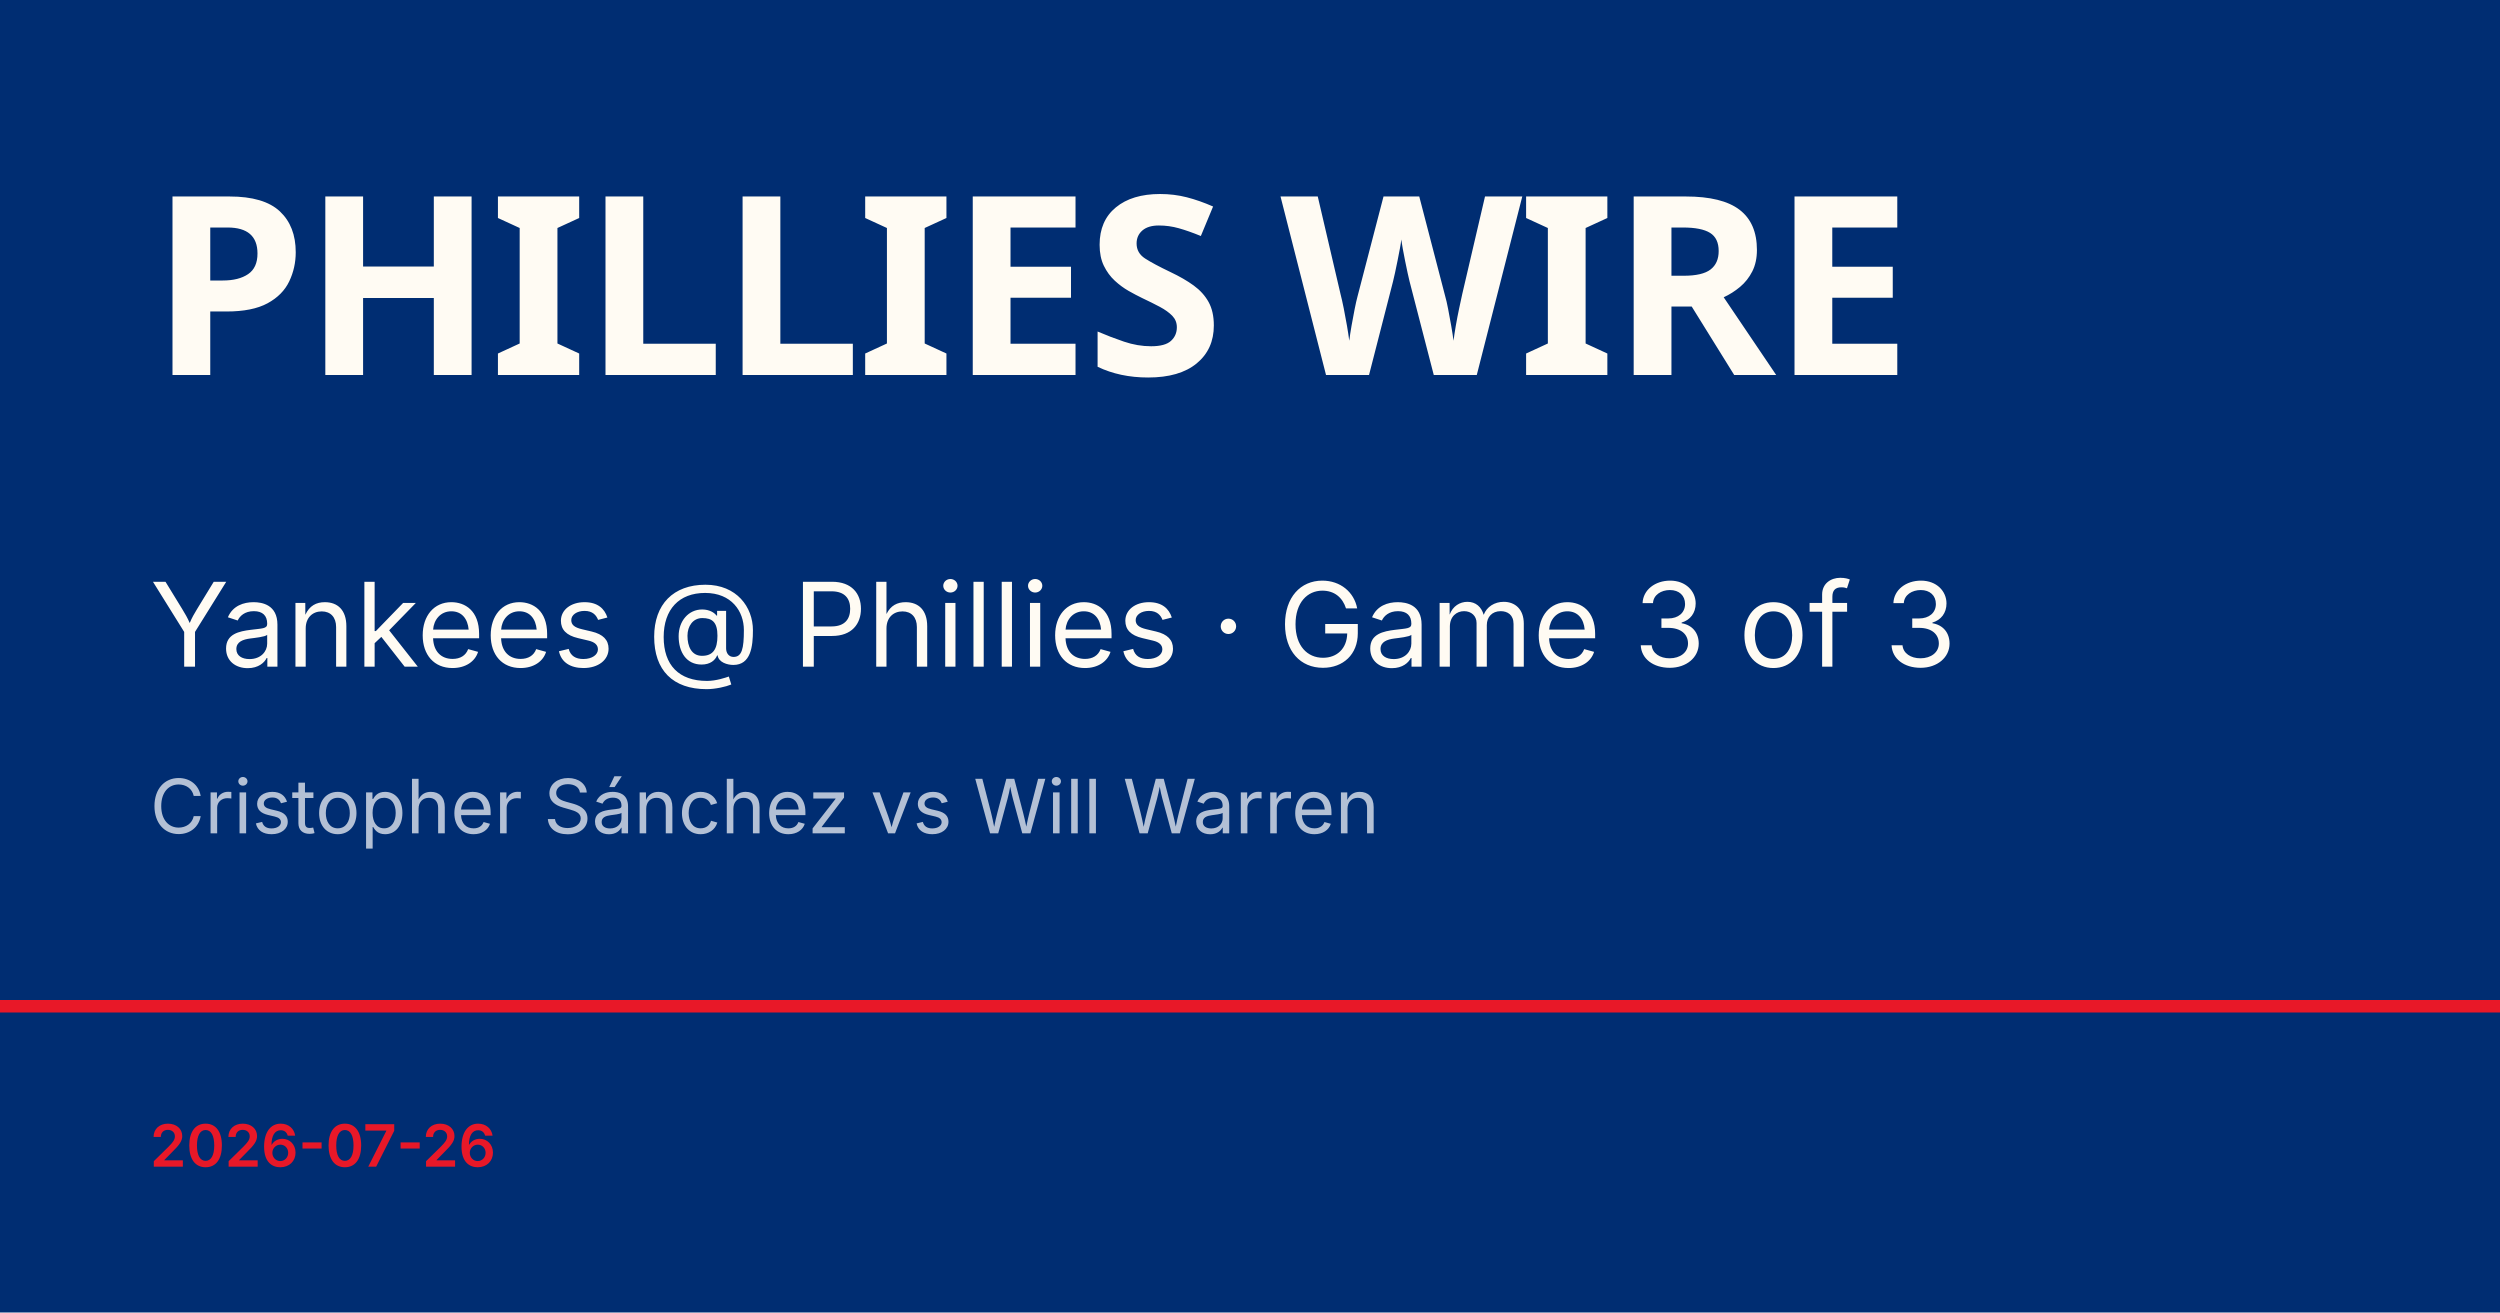
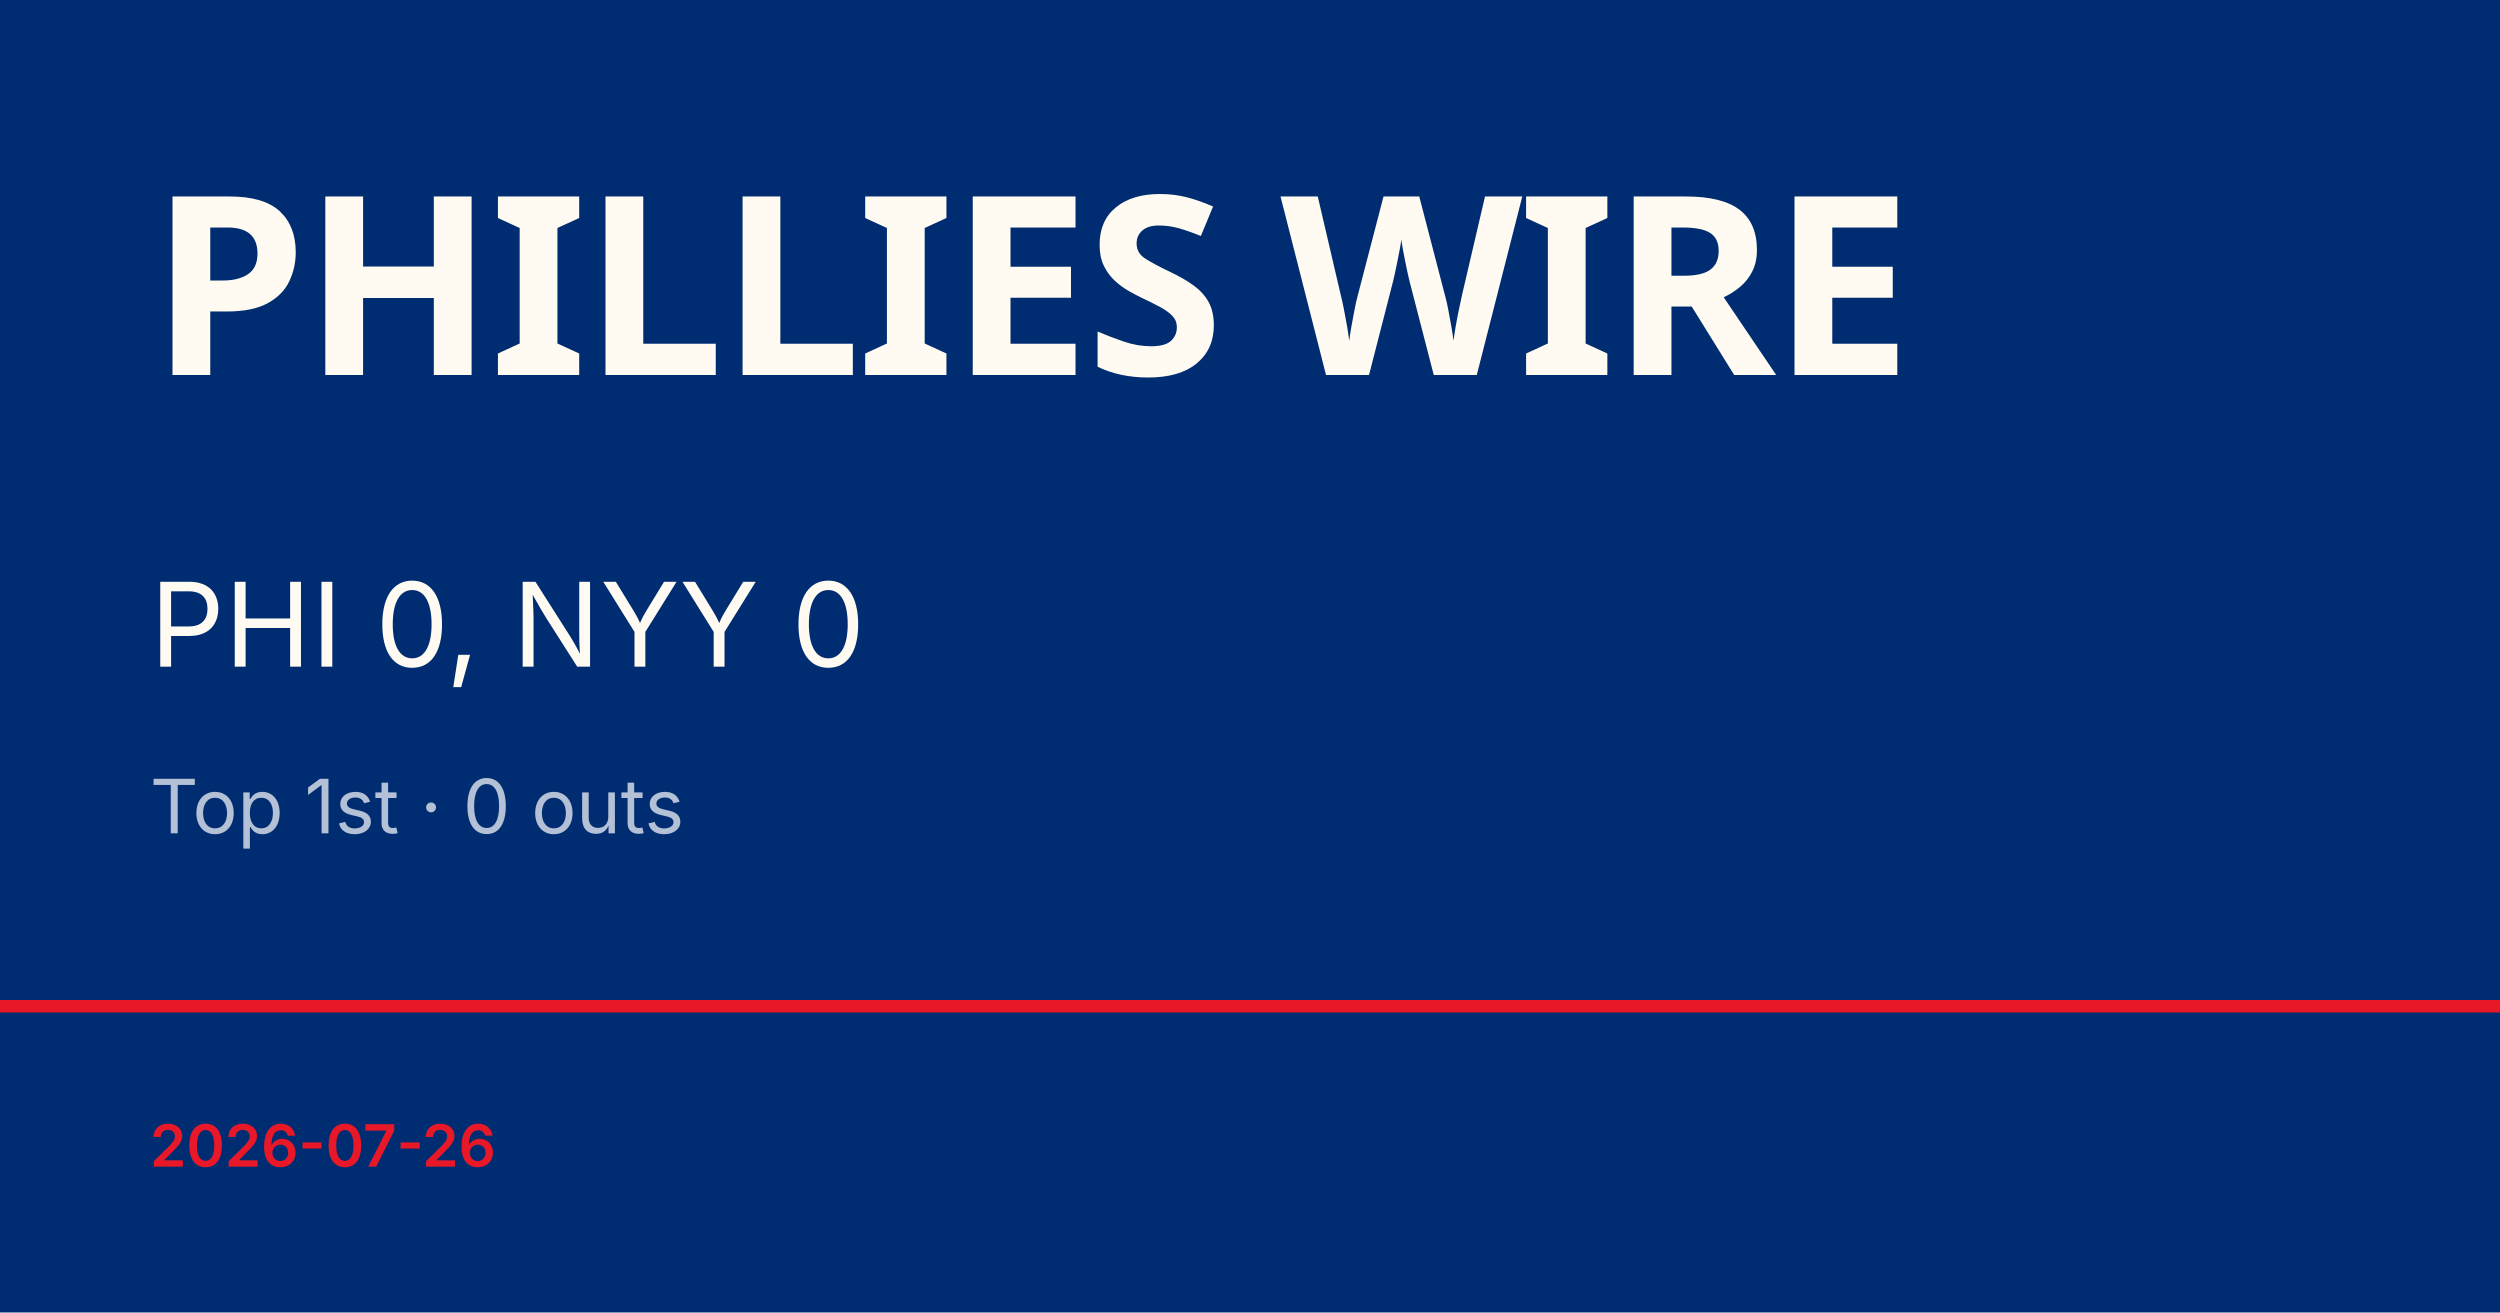
<svg xmlns="http://www.w3.org/2000/svg" viewBox="0 0 1200 630">
  <rect width="1200" height="630" fill="#002d72" />
  <rect y="480" width="1200" height="6" fill="#e81828" />
  <text x="72" y="180" font-family="Barlow Condensed, Impact, sans-serif" font-size="120" font-weight="900" fill="#fffbf3" letter-spacing="-2">PHILLIES WIRE</text>
-   <text x="72" y="320" font-family="Inter, Helvetica, sans-serif" font-size="56" fill="#fffbf3">Yankees @ Phillies · Game 3 of 3</text>
-   <text x="72" y="400" font-family="Inter, Helvetica, sans-serif" font-size="36" fill="rgba(255,255,255,0.7)">Cristopher Sánchez vs Will Warren</text>
+   <text x="72" y="320" font-family="Inter, Helvetica, sans-serif" font-size="56" fill="#fffbf3">PHI 0, NYY 0</text>
+   <text x="72" y="400" font-family="Inter, Helvetica, sans-serif" font-size="36" fill="rgba(255,255,255,0.7)">Top 1st · 0 outs</text>
  <text x="72" y="560" font-family="Inter, Helvetica, sans-serif" font-size="28" fill="#e81828" font-weight="600">2026-07-26</text>
</svg>
